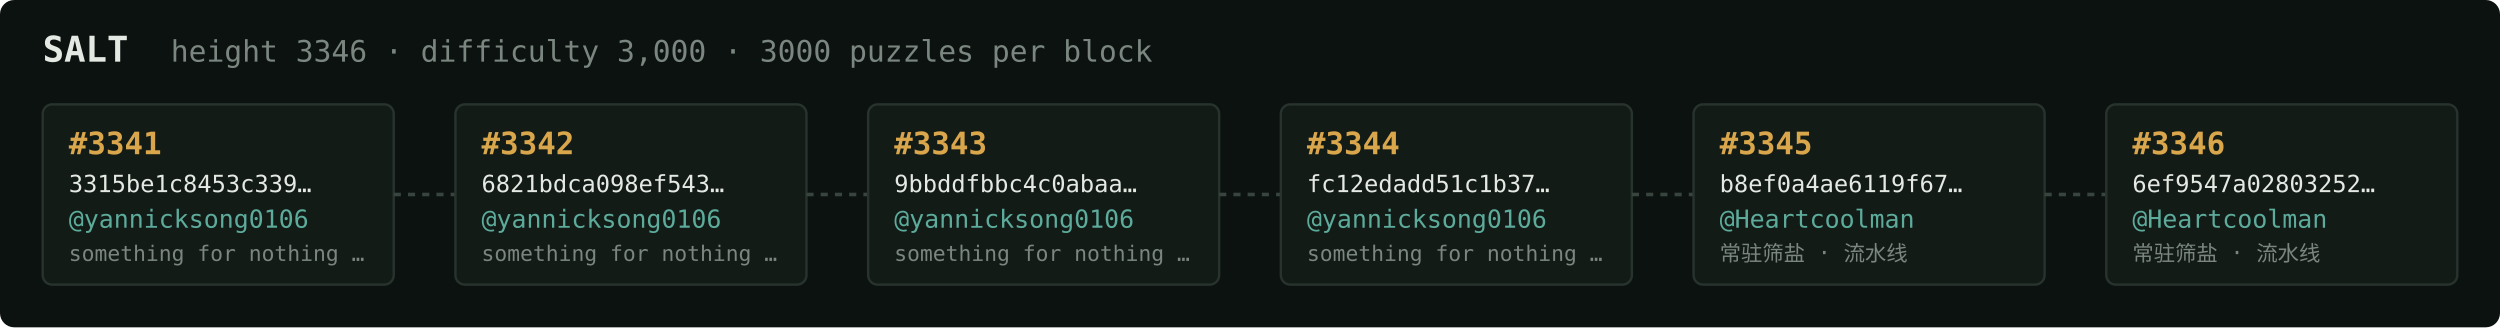
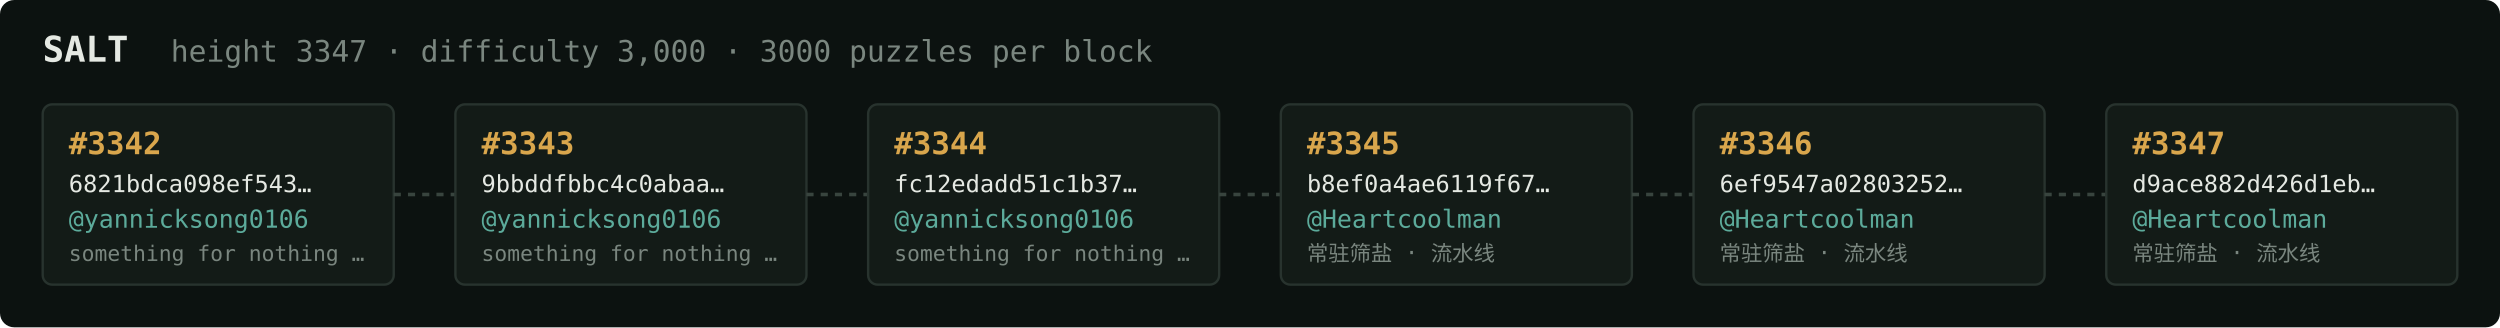
<svg xmlns="http://www.w3.org/2000/svg" width="1054" height="138" viewBox="0 0 1054 138" font-family="ui-monospace,SFMono-Regular,Menlo,monospace">
  <rect fill="#0c1210" width="1054" height="138" rx="6" />
  <text x="18" y="26" fill="#e5e9e3" font-size="15" font-weight="700">SALT</text>
-   <text x="72" y="26" fill="#7a867f" font-size="12.5">height 3346 · difficulty 3,000 · 3000 puzzles per block</text>
+   <text x="72" y="26" fill="#7a867f" font-size="12.5">height 3347 · difficulty 3,000 · 3000 puzzles per block</text>
  <rect x="18" y="44" width="148" height="76" rx="4" fill="#131b17" stroke="#28332e" stroke-width="1" />
-   <text x="29" y="65" fill="#d9a64c" font-size="13" font-weight="700">#3341</text>
-   <text x="29" y="81" fill="#e5e9e3" font-size="10">3315be1c8453c339…</text>
+   <text x="29" y="65" fill="#d9a64c" font-size="13" font-weight="700">#3342</text>
+   <text x="29" y="81" fill="#e5e9e3" font-size="10">6821bdca098ef543…</text>
  <text x="29" y="96" fill="#5cab9b" font-size="10.5">@yannicksong0106</text>
  <text x="29" y="110" fill="#7a867f" font-size="9">something for nothing …</text>
  <line x1="166" y1="82.0" x2="192" y2="82.0" stroke="#38443e" stroke-width="1.5" stroke-dasharray="3 3" />
  <rect x="192" y="44" width="148" height="76" rx="4" fill="#131b17" stroke="#28332e" stroke-width="1" />
-   <text x="203" y="65" fill="#d9a64c" font-size="13" font-weight="700">#3342</text>
-   <text x="203" y="81" fill="#e5e9e3" font-size="10">6821bdca098ef543…</text>
+   <text x="203" y="65" fill="#d9a64c" font-size="13" font-weight="700">#3343</text>
+   <text x="203" y="81" fill="#e5e9e3" font-size="10">9bbddfbbc4c0abaa…</text>
  <text x="203" y="96" fill="#5cab9b" font-size="10.5">@yannicksong0106</text>
  <text x="203" y="110" fill="#7a867f" font-size="9">something for nothing …</text>
  <line x1="340" y1="82.0" x2="366" y2="82.0" stroke="#38443e" stroke-width="1.5" stroke-dasharray="3 3" />
  <rect x="366" y="44" width="148" height="76" rx="4" fill="#131b17" stroke="#28332e" stroke-width="1" />
-   <text x="377" y="65" fill="#d9a64c" font-size="13" font-weight="700">#3343</text>
-   <text x="377" y="81" fill="#e5e9e3" font-size="10">9bbddfbbc4c0abaa…</text>
+   <text x="377" y="65" fill="#d9a64c" font-size="13" font-weight="700">#3344</text>
+   <text x="377" y="81" fill="#e5e9e3" font-size="10">fc12edadd51c1b37…</text>
  <text x="377" y="96" fill="#5cab9b" font-size="10.5">@yannicksong0106</text>
  <text x="377" y="110" fill="#7a867f" font-size="9">something for nothing …</text>
  <line x1="514" y1="82.0" x2="540" y2="82.0" stroke="#38443e" stroke-width="1.5" stroke-dasharray="3 3" />
  <rect x="540" y="44" width="148" height="76" rx="4" fill="#131b17" stroke="#28332e" stroke-width="1" />
-   <text x="551" y="65" fill="#d9a64c" font-size="13" font-weight="700">#3344</text>
-   <text x="551" y="81" fill="#e5e9e3" font-size="10">fc12edadd51c1b37…</text>
-   <text x="551" y="96" fill="#5cab9b" font-size="10.5">@yannicksong0106</text>
-   <text x="551" y="110" fill="#7a867f" font-size="9">something for nothing …</text>
+   <text x="551" y="65" fill="#d9a64c" font-size="13" font-weight="700">#3345</text>
+   <text x="551" y="81" fill="#e5e9e3" font-size="10">b8ef0a4ae6119f67…</text>
+   <text x="551" y="96" fill="#5cab9b" font-size="10.5">@Heartcoolman</text>
+   <text x="551" y="110" fill="#7a867f" font-size="9">常驻筛盐 · 流水线</text>
  <line x1="688" y1="82.0" x2="714" y2="82.0" stroke="#38443e" stroke-width="1.5" stroke-dasharray="3 3" />
  <rect x="714" y="44" width="148" height="76" rx="4" fill="#131b17" stroke="#28332e" stroke-width="1" />
-   <text x="725" y="65" fill="#d9a64c" font-size="13" font-weight="700">#3345</text>
-   <text x="725" y="81" fill="#e5e9e3" font-size="10">b8ef0a4ae6119f67…</text>
+   <text x="725" y="65" fill="#d9a64c" font-size="13" font-weight="700">#3346</text>
+   <text x="725" y="81" fill="#e5e9e3" font-size="10">6ef9547a02803252…</text>
  <text x="725" y="96" fill="#5cab9b" font-size="10.5">@Heartcoolman</text>
  <text x="725" y="110" fill="#7a867f" font-size="9">常驻筛盐 · 流水线</text>
  <line x1="862" y1="82.0" x2="888" y2="82.0" stroke="#38443e" stroke-width="1.5" stroke-dasharray="3 3" />
  <rect x="888" y="44" width="148" height="76" rx="4" fill="#131b17" stroke="#28332e" stroke-width="1" />
-   <text x="899" y="65" fill="#d9a64c" font-size="13" font-weight="700">#3346</text>
-   <text x="899" y="81" fill="#e5e9e3" font-size="10">6ef9547a02803252…</text>
+   <text x="899" y="65" fill="#d9a64c" font-size="13" font-weight="700">#3347</text>
+   <text x="899" y="81" fill="#e5e9e3" font-size="10">d9ace882d426d1eb…</text>
  <text x="899" y="96" fill="#5cab9b" font-size="10.5">@Heartcoolman</text>
  <text x="899" y="110" fill="#7a867f" font-size="9">常驻筛盐 · 流水线</text>
</svg>
